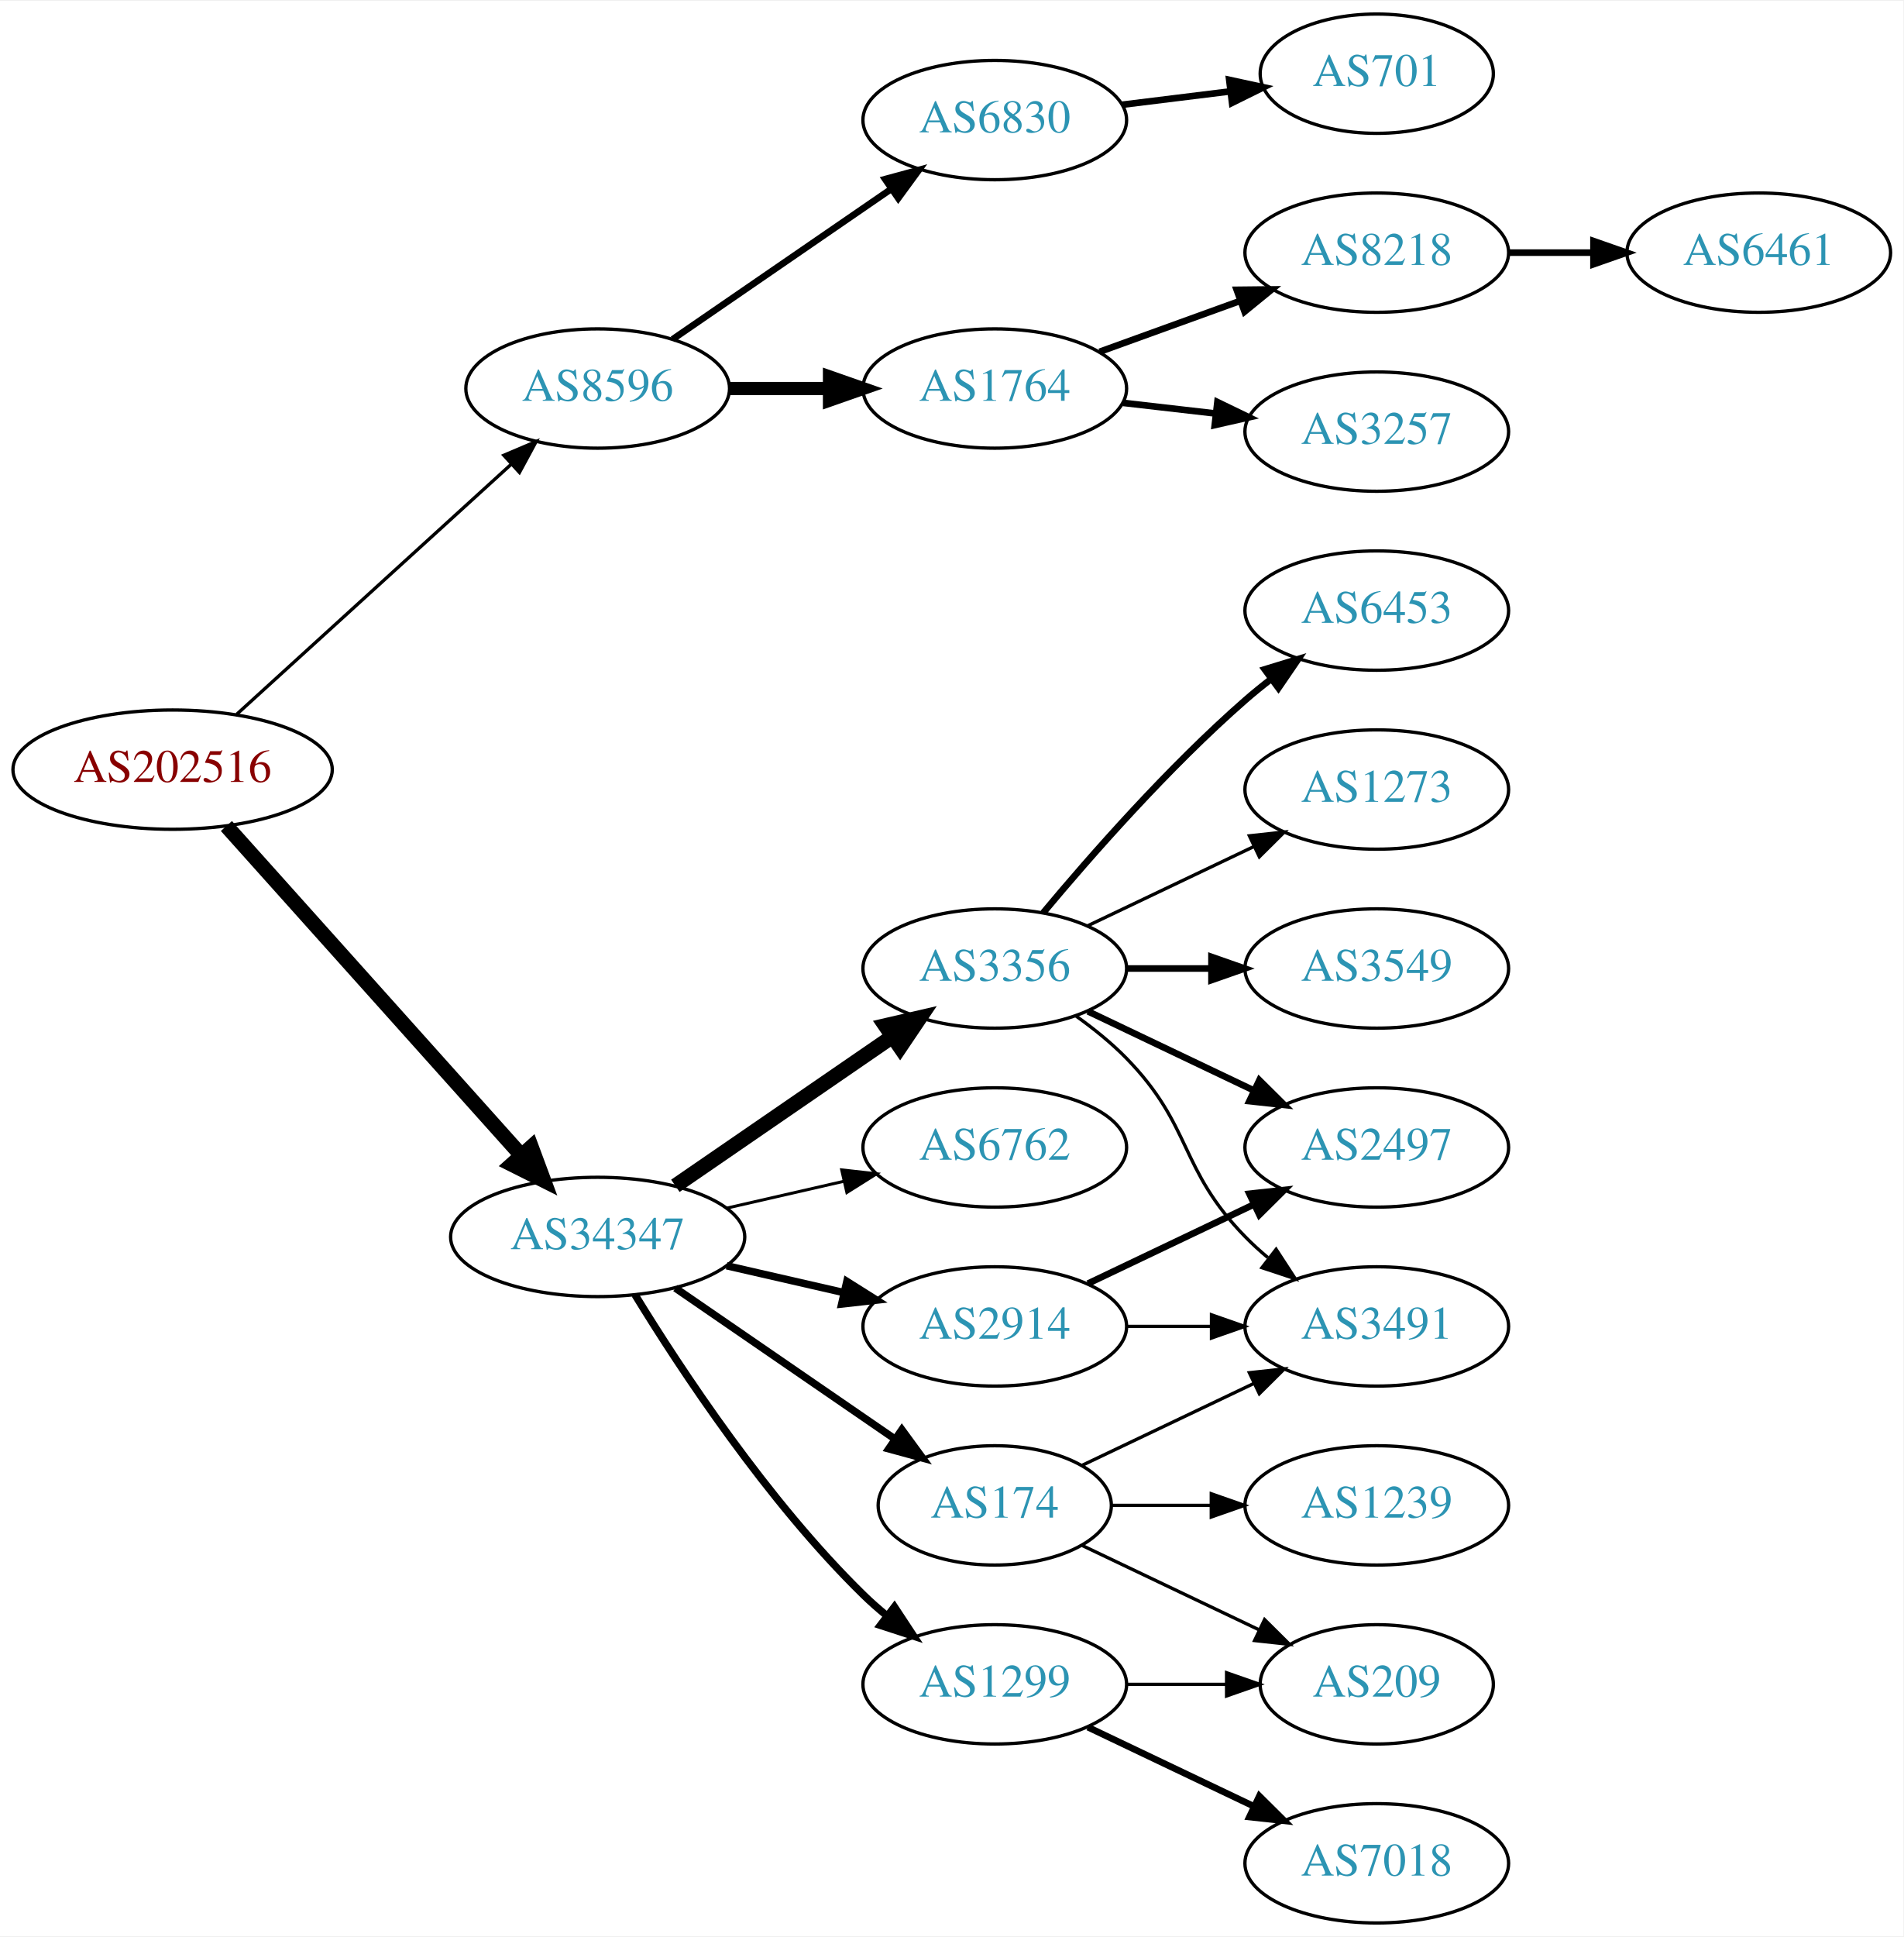
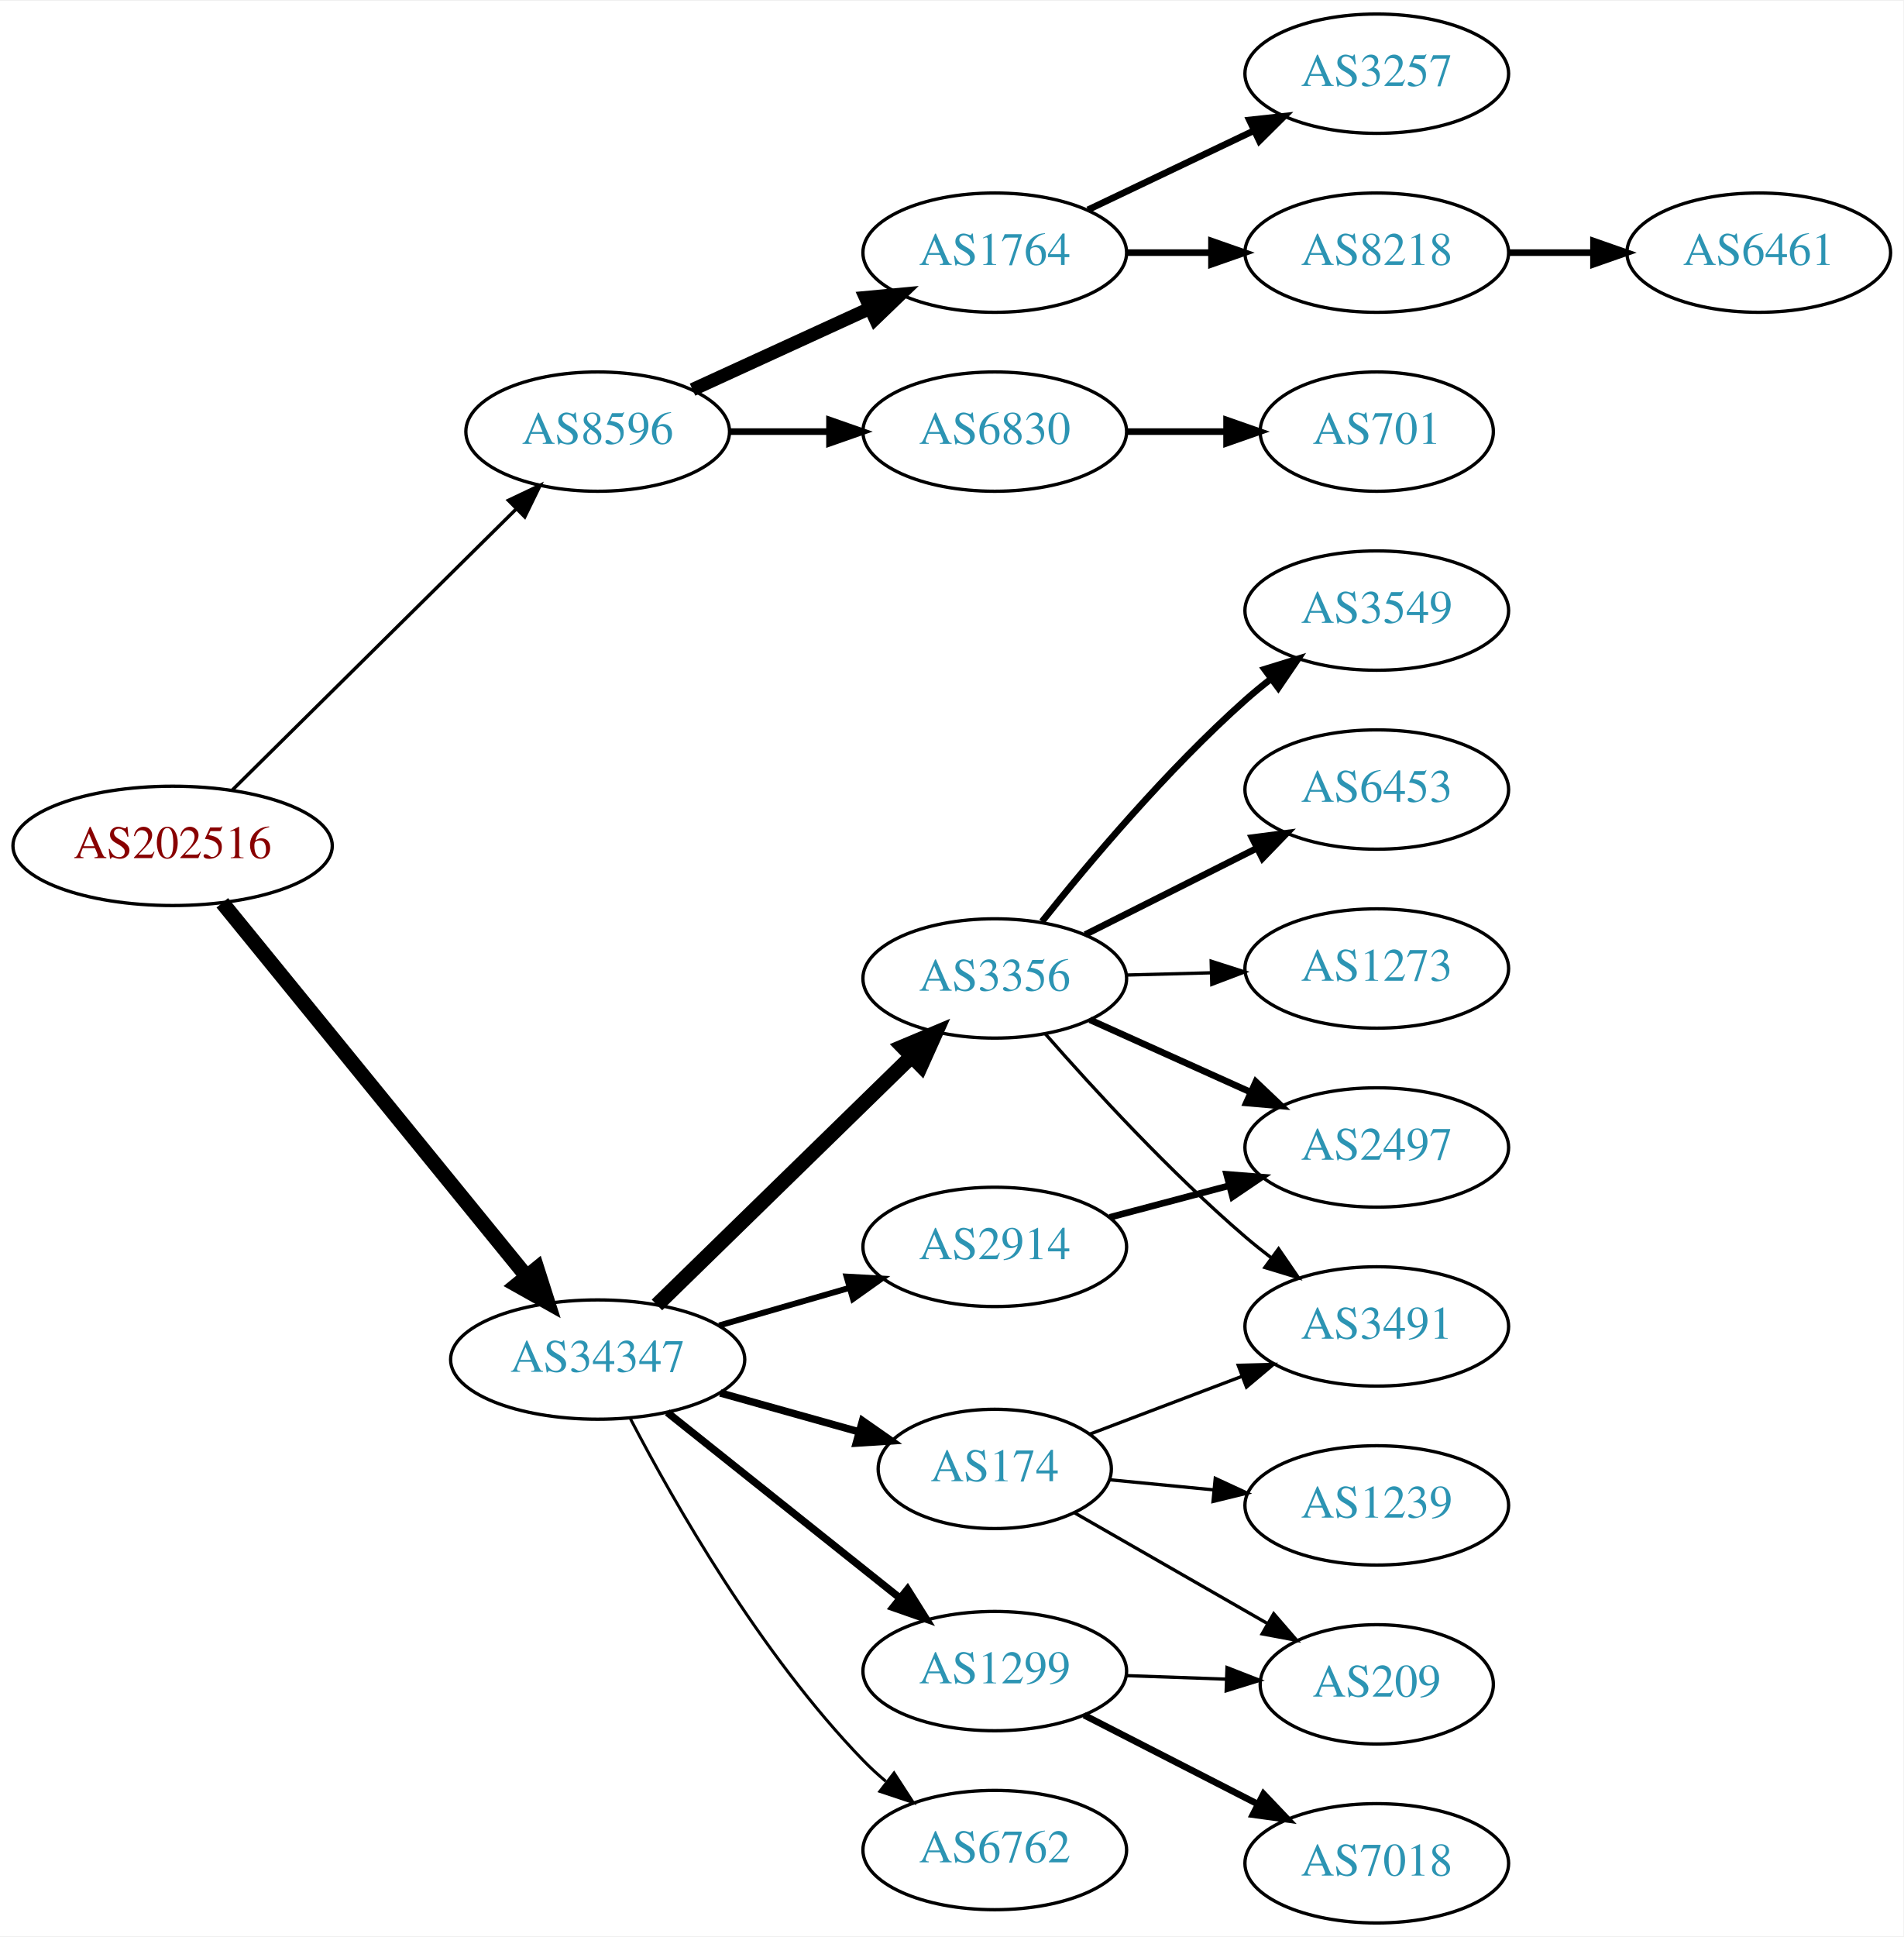
<svg xmlns="http://www.w3.org/2000/svg" xmlns:xlink="http://www.w3.org/1999/xlink" width="574pt" height="584pt" viewBox="0.00 0.00 574.46 584.00">
  <g id="graph0" class="graph" transform="scale(1 1) rotate(0) translate(4 580)">
    <polygon fill="white" stroke="none" points="-4,4 -4,-580 570.463,-580 570.463,4 -4,4" />
    <g id="node1" class="node">
      <g id="a_node1">
        <a xlink:href="/asn/202516" xlink:title="AS202516 ~ web-crossing GmbH [AT]">
-           <ellipse fill="#ffffff" stroke="black" cx="48.096" cy="-348" rx="48.192" ry="18" />
-           <text text-anchor="middle" x="48.096" y="-344.3" font-family="Times,serif" font-size="14.00" fill="#880000">AS202516</text>
+           <ellipse fill="#ffffff" stroke="black" cx="48.096" cy="-325" rx="48.192" ry="18" />
+           <text text-anchor="middle" x="48.096" y="-321.3" font-family="Times,serif" font-size="14.00" fill="#880000">AS202516</text>
        </a>
      </g>
    </g>
    <g id="node2" class="node">
      <g id="a_node2">
        <a xlink:href="/asn/8596" xlink:title="AS8596 ~ hotze.com GmbH [AT]">
-           <ellipse fill="#ffffff" stroke="black" cx="176.388" cy="-463" rx="39.794" ry="18" />
-           <text text-anchor="middle" x="176.388" y="-459.3" font-family="Times,serif" font-size="14.00" fill="#2c94b3">AS8596</text>
+           <ellipse fill="#ffffff" stroke="black" cx="176.388" cy="-450" rx="39.794" ry="18" />
+           <text text-anchor="middle" x="176.388" y="-446.3" font-family="Times,serif" font-size="14.00" fill="#2c94b3">AS8596</text>
        </a>
      </g>
    </g>
    <g id="edge1" class="edge">
-       <path fill="none" stroke="black" d="M67.46,-364.722C89.312,-384.621 125.907,-417.944 150.343,-440.195" />
-       <polygon fill="black" stroke="black" points="148.065,-442.854 157.816,-446.999 152.778,-437.679 148.065,-442.854" />
+       <path fill="none" stroke="black" stroke-width="1.038" d="M66.128,-341.858C88.216,-363.72 126.856,-401.964 151.768,-426.622" />
+       <polygon fill="black" stroke="black" stroke-width="1.038" points="149.455,-429.257 159.025,-433.805 154.38,-424.282 149.455,-429.257" />
    </g>
    <g id="node3" class="node">
      <g id="a_node3">
        <a xlink:href="/asn/34347" xlink:title="AS34347 ~ Stadtwerke Hall in Tirol GmbH [AT]">
-           <ellipse fill="#ffffff" stroke="black" cx="176.388" cy="-207" rx="44.393" ry="18" />
-           <text text-anchor="middle" x="176.388" y="-203.3" font-family="Times,serif" font-size="14.00" fill="#2c94b3">AS34347</text>
+           <ellipse fill="#ffffff" stroke="black" cx="176.388" cy="-170" rx="44.393" ry="18" />
+           <text text-anchor="middle" x="176.388" y="-166.3" font-family="Times,serif" font-size="14.00" fill="#2c94b3">AS34347</text>
        </a>
      </g>
    </g>
    <g id="edge2" class="edge">
-       <path fill="none" stroke="black" stroke-width="4.5" d="M64.329,-330.992C86.517,-306.22 127.851,-260.073 153.355,-231.598" />
-       <polygon fill="black" stroke="black" stroke-width="4.5" points="156.361,-234.144 160.1,-224.068 150.495,-228.89 156.361,-234.144" />
+       <path fill="none" stroke="black" stroke-width="4.5" d="M63.094,-307.82C85.378,-280.47 129.034,-226.89 154.859,-195.195" />
+       <polygon fill="black" stroke="black" stroke-width="4.5" points="158.063,-197.497 161.327,-187.257 151.958,-192.522 158.063,-197.497" />
    </g>
    <g id="node4" class="node">
      <g id="a_node4">
        <a xlink:href="/asn/1764" xlink:title="AS1764 ~ NEXTLAYER-AS [AT]">
-           <ellipse fill="#ffffff" stroke="black" cx="296.23" cy="-463" rx="39.794" ry="18" />
-           <text text-anchor="middle" x="296.23" y="-459.3" font-family="Times,serif" font-size="14.00" fill="#2c94b3">AS1764</text>
+           <ellipse fill="#ffffff" stroke="black" cx="296.23" cy="-504" rx="39.794" ry="18" />
+           <text text-anchor="middle" x="296.23" y="-500.3" font-family="Times,serif" font-size="14.00" fill="#2c94b3">AS1764</text>
        </a>
      </g>
    </g>
    <g id="edge3" class="edge">
-       <path fill="none" stroke="black" stroke-width="4" d="M216.3,-463C225.854,-463 236.203,-463 246.166,-463" />
-       <polygon fill="black" stroke="black" stroke-width="4" points="246.358,-466.5 256.358,-463 246.358,-459.5 246.358,-466.5" />
+       <path fill="none" stroke="black" stroke-width="4" d="M205.016,-462.661C220.973,-469.973 241.244,-479.261 258.527,-487.181" />
+       <polygon fill="black" stroke="black" stroke-width="4" points="257.225,-490.435 267.774,-491.419 260.141,-484.071 257.225,-490.435" />
    </g>
    <g id="node5" class="node">
      <g id="a_node5">
        <a xlink:href="/asn/6830" xlink:title="AS6830 ~ LGI-UPC [AT]">
-           <ellipse fill="#ffffff" stroke="black" cx="296.23" cy="-544" rx="39.794" ry="18" />
-           <text text-anchor="middle" x="296.23" y="-540.3" font-family="Times,serif" font-size="14.00" fill="#2c94b3">AS6830</text>
+           <ellipse fill="#ffffff" stroke="black" cx="296.23" cy="-450" rx="39.794" ry="18" />
+           <text text-anchor="middle" x="296.23" y="-446.3" font-family="Times,serif" font-size="14.00" fill="#2c94b3">AS6830</text>
        </a>
      </g>
    </g>
    <g id="edge4" class="edge">
-       <path fill="none" stroke="black" stroke-width="2" d="M199.002,-477.857C217.49,-490.565 244.304,-508.995 264.934,-523.175" />
-       <polygon fill="black" stroke="black" stroke-width="2" points="263.13,-526.183 273.354,-528.963 267.096,-520.414 263.13,-526.183" />
+       <path fill="none" stroke="black" stroke-width="2" d="M216.3,-450C225.854,-450 236.203,-450 246.166,-450" />
+       <polygon fill="black" stroke="black" stroke-width="2" points="246.358,-453.5 256.358,-450 246.358,-446.5 246.358,-453.5" />
    </g>
    <g id="node10" class="node">
      <g id="a_node10">
-         <a xlink:href="/asn/1299" xlink:title="AS1299 ~ Telia Carrier [EU]">
-           <ellipse fill="#ffffff" stroke="black" cx="296.23" cy="-72" rx="39.794" ry="18" />
-           <text text-anchor="middle" x="296.23" y="-68.3" font-family="Times,serif" font-size="14.00" fill="#2c94b3">AS1299</text>
+         <a xlink:href="/asn/6762" xlink:title="AS6762 ~ TELECOM ITALIA SPARKLE S.p.A. [IT]">
+           <ellipse fill="#ffffff" stroke="black" cx="296.23" cy="-22" rx="39.794" ry="18" />
+           <text text-anchor="middle" x="296.23" y="-18.3" font-family="Times,serif" font-size="14.00" fill="#2c94b3">AS6762</text>
        </a>
      </g>
    </g>
    <g id="edge9" class="edge">
-       <path fill="none" stroke="black" stroke-width="2.25" d="M187.653,-189.56C201.462,-167.009 227.651,-127.278 256.584,-99 258.724,-96.908 261.041,-94.863 263.441,-92.894" />
-       <polygon fill="black" stroke="black" stroke-width="2.25" points="265.951,-95.382 271.782,-86.536 261.708,-89.815 265.951,-95.382" />
+       <path fill="none" stroke="black" stroke-width="0.9" d="M186.297,-152.079C199.333,-127.044 225.465,-81.075 256.584,-49 258.667,-46.852 260.944,-44.767 263.317,-42.771" />
+       <polygon fill="black" stroke="black" stroke-width="0.9" points="265.836,-45.247 271.608,-36.362 261.555,-39.708 265.836,-45.247" />
    </g>
    <g id="node11" class="node">
      <g id="a_node11">
-         <a xlink:href="/asn/6762" xlink:title="AS6762 ~ TELECOM ITALIA SPARKLE S.p.A. [IT]">
-           <ellipse fill="#ffffff" stroke="black" cx="296.23" cy="-234" rx="39.794" ry="18" />
-           <text text-anchor="middle" x="296.23" y="-230.3" font-family="Times,serif" font-size="14.00" fill="#2c94b3">AS6762</text>
+         <a xlink:href="/asn/174" xlink:title="AS174 ~ Cogent Communications [US]">
+           <ellipse fill="#ffffff" stroke="black" cx="296.23" cy="-137" rx="35.194" ry="18" />
+           <text text-anchor="middle" x="296.23" y="-133.3" font-family="Times,serif" font-size="14.00" fill="#2c94b3">AS174</text>
        </a>
      </g>
    </g>
    <g id="edge10" class="edge">
-       <path fill="none" stroke="black" stroke-width="0.9" d="M215.322,-215.692C226.563,-218.267 238.976,-221.111 250.599,-223.774" />
-       <polygon fill="black" stroke="black" stroke-width="0.9" points="250.031,-227.235 260.56,-226.057 251.595,-220.412 250.031,-227.235" />
+       <path fill="none" stroke="black" stroke-width="2.25" d="M213.385,-159.92C226.545,-156.234 241.514,-152.042 255.019,-148.261" />
+       <polygon fill="black" stroke="black" stroke-width="2.25" points="256.321,-151.531 265.007,-145.463 254.434,-144.79 256.321,-151.531" />
    </g>
    <g id="node12" class="node">
      <g id="a_node12">
        <a xlink:href="/asn/3356" xlink:title="AS3356 ~ Level 3 Parent, LLC [US]">
-           <ellipse fill="#ffffff" stroke="black" cx="296.23" cy="-288" rx="39.794" ry="18" />
-           <text text-anchor="middle" x="296.23" y="-284.3" font-family="Times,serif" font-size="14.00" fill="#2c94b3">AS3356</text>
+           <ellipse fill="#ffffff" stroke="black" cx="296.23" cy="-285" rx="39.794" ry="18" />
+           <text text-anchor="middle" x="296.23" y="-281.3" font-family="Times,serif" font-size="14.00" fill="#2c94b3">AS3356</text>
        </a>
      </g>
    </g>
    <g id="edge11" class="edge">
-       <path fill="none" stroke="black" stroke-width="4.5" d="M199.83,-222.426C218.412,-235.198 244.972,-253.455 265.352,-267.463" />
-       <polygon fill="black" stroke="black" stroke-width="4.5" points="263.195,-270.758 273.666,-273.178 267.656,-264.269 263.195,-270.758" />
+       <path fill="none" stroke="black" stroke-width="4.5" d="M194.272,-186.477C214.398,-206.118 248.179,-239.084 271.068,-261.421" />
+       <polygon fill="black" stroke="black" stroke-width="4.5" points="268.471,-264.388 278.377,-268.554 273.971,-258.752 268.471,-264.388" />
    </g>
    <g id="node13" class="node">
      <g id="a_node13">
-         <a xlink:href="/asn/174" xlink:title="AS174 ~ Cogent Communications [US]">
-           <ellipse fill="#ffffff" stroke="black" cx="296.23" cy="-126" rx="35.194" ry="18" />
-           <text text-anchor="middle" x="296.23" y="-122.3" font-family="Times,serif" font-size="14.00" fill="#2c94b3">AS174</text>
+         <a xlink:href="/asn/1299" xlink:title="AS1299 ~ Telia Carrier [EU]">
+           <ellipse fill="#ffffff" stroke="black" cx="296.23" cy="-76" rx="39.794" ry="18" />
+           <text text-anchor="middle" x="296.23" y="-72.3" font-family="Times,serif" font-size="14.00" fill="#2c94b3">AS1299</text>
        </a>
      </g>
    </g>
    <g id="edge12" class="edge">
-       <path fill="none" stroke="black" stroke-width="2.25" d="M199.83,-191.574C218.645,-178.641 245.642,-160.085 266.118,-146.01" />
-       <polygon fill="black" stroke="black" stroke-width="2.25" points="268.193,-148.831 274.451,-140.282 264.228,-143.063 268.193,-148.831" />
+       <path fill="none" stroke="black" stroke-width="2.25" d="M197.378,-154.054C216.709,-138.634 246.161,-115.141 267.703,-97.957" />
+       <polygon fill="black" stroke="black" stroke-width="2.25" points="269.9,-100.682 275.535,-91.71 265.535,-95.21 269.9,-100.682" />
    </g>
    <g id="node14" class="node">
      <g id="a_node14">
        <a xlink:href="/asn/2914" xlink:title="AS2914 ~ NTT America, Inc. [US]">
-           <ellipse fill="#ffffff" stroke="black" cx="296.23" cy="-180" rx="39.794" ry="18" />
-           <text text-anchor="middle" x="296.23" y="-176.3" font-family="Times,serif" font-size="14.00" fill="#2c94b3">AS2914</text>
+           <ellipse fill="#ffffff" stroke="black" cx="296.23" cy="-204" rx="39.794" ry="18" />
+           <text text-anchor="middle" x="296.23" y="-200.3" font-family="Times,serif" font-size="14.00" fill="#2c94b3">AS2914</text>
        </a>
      </g>
    </g>
    <g id="edge13" class="edge">
-       <path fill="none" stroke="black" stroke-width="2.25" d="M215.322,-198.308C226.563,-195.733 238.976,-192.889 250.599,-190.226" />
-       <polygon fill="black" stroke="black" stroke-width="2.25" points="251.595,-193.588 260.56,-187.943 250.031,-186.765 251.595,-193.588" />
+       <path fill="none" stroke="black" stroke-width="1.8" d="M213.064,-180.293C225.48,-183.876 239.536,-187.931 252.466,-191.662" />
+       <polygon fill="black" stroke="black" stroke-width="1.8" points="251.511,-195.029 262.09,-194.438 253.452,-188.303 251.511,-195.029" />
    </g>
    <g id="node6" class="node">
      <g id="a_node6">
        <a xlink:href="/asn/8218" xlink:title="AS8218 ~ legacy Neotelecoms [FR]">
          <ellipse fill="#ffffff" stroke="black" cx="411.523" cy="-504" rx="39.794" ry="18" />
          <text text-anchor="middle" x="411.523" y="-500.3" font-family="Times,serif" font-size="14.00" fill="#2c94b3">AS8218</text>
        </a>
      </g>
    </g>
    <g id="edge5" class="edge">
-       <path fill="none" stroke="black" stroke-width="2" d="M327.889,-474.095C340.861,-478.79 356.155,-484.324 370.035,-489.348" />
-       <polygon fill="black" stroke="black" stroke-width="2" points="369.246,-492.784 379.84,-492.896 371.628,-486.202 369.246,-492.784" />
+       <path fill="none" stroke="black" stroke-width="2" d="M335.902,-504C344.105,-504 352.869,-504 361.401,-504" />
+       <polygon fill="black" stroke="black" stroke-width="2" points="361.641,-507.5 371.641,-504 361.641,-500.5 361.641,-507.5" />
    </g>
    <g id="node7" class="node">
      <g id="a_node7">
        <a xlink:href="/asn/3257" xlink:title="AS3257 ~ GTT [DE]">
-           <ellipse fill="#ffffff" stroke="black" cx="411.523" cy="-450" rx="39.794" ry="18" />
-           <text text-anchor="middle" x="411.523" y="-446.3" font-family="Times,serif" font-size="14.00" fill="#2c94b3">AS3257</text>
+           <ellipse fill="#ffffff" stroke="black" cx="411.523" cy="-558" rx="39.794" ry="18" />
+           <text text-anchor="middle" x="411.523" y="-554.3" font-family="Times,serif" font-size="14.00" fill="#2c94b3">AS3257</text>
        </a>
      </g>
    </g>
    <g id="edge6" class="edge">
-       <path fill="none" stroke="black" stroke-width="2" d="M334.955,-458.671C343.937,-457.641 353.635,-456.528 362.993,-455.454" />
-       <polygon fill="black" stroke="black" stroke-width="2" points="363.427,-458.927 372.963,-454.31 362.629,-451.973 363.427,-458.927" />
+       <path fill="none" stroke="black" stroke-width="2" d="M324.367,-516.934C339.361,-524.081 358.182,-533.052 374.405,-540.785" />
+       <polygon fill="black" stroke="black" stroke-width="2" points="373.075,-544.028 383.608,-545.171 376.087,-537.709 373.075,-544.028" />
    </g>
    <g id="node9" class="node">
      <g id="a_node9">
        <a xlink:href="/asn/701" xlink:title="AS701 ~ UUNET [US]">
-           <ellipse fill="#ffffff" stroke="black" cx="411.523" cy="-558" rx="35.194" ry="18" />
-           <text text-anchor="middle" x="411.523" y="-554.3" font-family="Times,serif" font-size="14.00" fill="#2c94b3">AS701</text>
+           <ellipse fill="#ffffff" stroke="black" cx="411.523" cy="-450" rx="35.194" ry="18" />
+           <text text-anchor="middle" x="411.523" y="-446.3" font-family="Times,serif" font-size="14.00" fill="#2c94b3">AS701</text>
        </a>
      </g>
    </g>
    <g id="edge8" class="edge">
-       <path fill="none" stroke="black" stroke-width="2" d="M334.64,-548.623C345.093,-549.915 356.537,-551.329 367.295,-552.658" />
-       <polygon fill="black" stroke="black" stroke-width="2" points="366.992,-556.147 377.346,-553.9 367.851,-549.2 366.992,-556.147" />
+       <path fill="none" stroke="black" stroke-width="2" d="M335.902,-450C345.608,-450 356.098,-450 366.061,-450" />
+       <polygon fill="black" stroke="black" stroke-width="2" points="366.198,-453.5 376.198,-450 366.198,-446.5 366.198,-453.5" />
    </g>
    <g id="node8" class="node">
      <g id="a_node8">
        <a xlink:href="/asn/6461" xlink:title="AS6461 ~ Zayo Bandwidth [US]">
          <ellipse fill="#ffffff" stroke="black" cx="526.816" cy="-504" rx="39.794" ry="18" />
          <text text-anchor="middle" x="526.816" y="-500.3" font-family="Times,serif" font-size="14.00" fill="#2c94b3">AS6461</text>
        </a>
      </g>
    </g>
    <g id="edge7" class="edge">
      <path fill="none" stroke="black" stroke-width="2" d="M451.195,-504C459.398,-504 468.162,-504 476.694,-504" />
      <polygon fill="black" stroke="black" stroke-width="2" points="476.934,-507.5 486.934,-504 476.933,-500.5 476.934,-507.5" />
    </g>
-     <g id="node17" class="node">
-       <g id="a_node17">
+     <g id="node19" class="node">
+       <g id="a_node19">
+         <a xlink:href="/asn/3491" xlink:title="AS3491 ~ PCCW Global, Inc. [US]">
+           <ellipse fill="#ffffff" stroke="black" cx="411.523" cy="-180" rx="39.794" ry="18" />
+           <text text-anchor="middle" x="411.523" y="-176.3" font-family="Times,serif" font-size="14.00" fill="#2c94b3">AS3491</text>
+         </a>
+       </g>
+     </g>
+     <g id="edge20" class="edge">
+       <path fill="none" stroke="black" d="M324.945,-147.519C338.701,-152.74 355.57,-159.143 370.684,-164.879" />
+       <polygon fill="black" stroke="black" points="369.72,-168.257 380.311,-168.533 372.204,-161.712 369.72,-168.257" />
+     </g>
+     <g id="node20" class="node">
+       <g id="a_node20">
+         <a xlink:href="/asn/1239" xlink:title="AS1239 ~ Sprint [US]">
+           <ellipse fill="#ffffff" stroke="black" cx="411.523" cy="-126" rx="39.794" ry="18" />
+           <text text-anchor="middle" x="411.523" y="-122.3" font-family="Times,serif" font-size="14.00" fill="#2c94b3">AS1239</text>
+         </a>
+       </g>
+     </g>
+     <g id="edge19" class="edge">
+       <path fill="none" stroke="black" d="M330.915,-133.729C340.801,-132.77 351.81,-131.701 362.411,-130.671" />
+       <polygon fill="black" stroke="black" points="362.784,-134.152 372.399,-129.702 362.108,-127.184 362.784,-134.152" />
+     </g>
+     <g id="node21" class="node">
+       <g id="a_node21">
        <a xlink:href="/asn/209" xlink:title="AS209 ~ CenturyLink Communications, LLC [US]">
          <ellipse fill="#ffffff" stroke="black" cx="411.523" cy="-72" rx="35.194" ry="18" />
          <text text-anchor="middle" x="411.523" y="-68.3" font-family="Times,serif" font-size="14.00" fill="#2c94b3">AS209</text>
        </a>
      </g>
    </g>
-     <g id="edge18" class="edge">
-       <path fill="none" stroke="black" d="M335.902,-72C345.608,-72 356.098,-72 366.061,-72" />
-       <polygon fill="black" stroke="black" points="366.198,-75.5 376.198,-72 366.198,-68.5 366.198,-75.5" />
+     <g id="edge21" class="edge">
+       <path fill="none" stroke="black" d="M320.43,-123.689C337.231,-114.05 360.148,-100.902 378.664,-90.278" />
+       <polygon fill="black" stroke="black" points="380.422,-93.305 387.354,-85.293 376.939,-87.233 380.422,-93.305" />
+     </g>
+     <g id="node15" class="node">
+       <g id="a_node15">
+         <a xlink:href="/asn/3549" xlink:title="AS3549 ~ Level 3 Parent, LLC [US]">
+           <ellipse fill="#ffffff" stroke="black" cx="411.523" cy="-396" rx="39.794" ry="18" />
+           <text text-anchor="middle" x="411.523" y="-392.3" font-family="Times,serif" font-size="14.00" fill="#2c94b3">AS3549</text>
+         </a>
+       </g>
+     </g>
+     <g id="edge14" class="edge">
+       <path fill="none" stroke="black" stroke-width="2" d="M310.481,-302.162C324.643,-319.935 348.263,-347.993 371.877,-369 374.323,-371.176 376.948,-373.331 379.636,-375.419" />
+       <polygon fill="black" stroke="black" stroke-width="2" points="377.654,-378.306 387.777,-381.433 381.814,-372.676 377.654,-378.306" />
+     </g>
+     <g id="node16" class="node">
+       <g id="a_node16">
+         <a xlink:href="/asn/2497" xlink:title="AS2497 ~ Internet Initiative Japan Inc. [JP]">
+           <ellipse fill="#ffffff" stroke="black" cx="411.523" cy="-234" rx="39.794" ry="18" />
+           <text text-anchor="middle" x="411.523" y="-230.3" font-family="Times,serif" font-size="14.00" fill="#2c94b3">AS2497</text>
+         </a>
+       </g>
+     </g>
+     <g id="edge15" class="edge">
+       <path fill="none" stroke="black" stroke-width="2" d="M324.945,-272.524C339.483,-265.979 357.498,-257.87 373.243,-250.782" />
+       <polygon fill="black" stroke="black" stroke-width="2" points="375.02,-253.82 382.702,-246.524 372.147,-247.437 375.02,-253.82" />
+     </g>
+     <g id="node17" class="node">
+       <g id="a_node17">
+         <a xlink:href="/asn/6453" xlink:title="AS6453 ~ TATA COMMUNICATIONS (AMERICA) INC [US]">
+           <ellipse fill="#ffffff" stroke="black" cx="411.523" cy="-342" rx="39.794" ry="18" />
+           <text text-anchor="middle" x="411.523" y="-338.3" font-family="Times,serif" font-size="14.00" fill="#2c94b3">AS6453</text>
+         </a>
+       </g>
+     </g>
+     <g id="edge16" class="edge">
+       <path fill="none" stroke="black" stroke-width="2" d="M323.507,-298.22C338.949,-305.99 358.668,-315.911 375.428,-324.343" />
+       <polygon fill="black" stroke="black" stroke-width="2" points="373.883,-327.484 384.389,-328.851 377.029,-321.23 373.883,-327.484" />
    </g>
    <g id="node18" class="node">
      <g id="a_node18">
+         <a xlink:href="/asn/1273" xlink:title="AS1273 ~ Vodafone Group PLC [EU]">
+           <ellipse fill="#ffffff" stroke="black" cx="411.523" cy="-288" rx="39.794" ry="18" />
+           <text text-anchor="middle" x="411.523" y="-284.3" font-family="Times,serif" font-size="14.00" fill="#2c94b3">AS1273</text>
+         </a>
+       </g>
+     </g>
+     <g id="edge17" class="edge">
+       <path fill="none" stroke="black" d="M335.902,-286.024C344.105,-286.241 352.869,-286.473 361.401,-286.699" />
+       <polygon fill="black" stroke="black" points="361.551,-290.204 371.641,-286.97 361.737,-283.207 361.551,-290.204" />
+     </g>
+     <g id="edge18" class="edge">
+       <path fill="none" stroke="black" d="M311.513,-268.244C325.933,-251.786 349.248,-226.394 371.877,-207 374.362,-204.869 377.015,-202.746 379.721,-200.678" />
+       <polygon fill="black" stroke="black" points="381.89,-203.428 387.89,-194.696 377.754,-197.781 381.89,-203.428" />
+     </g>
+     <g id="edge24" class="edge">
+       <path fill="none" stroke="black" d="M335.902,-74.635C345.608,-74.292 356.098,-73.922 366.061,-73.57" />
+       <polygon fill="black" stroke="black" points="366.327,-77.063 376.198,-73.212 366.08,-70.067 366.327,-77.063" />
+     </g>
+     <g id="node22" class="node">
+       <g id="a_node22">
        <a xlink:href="/asn/7018" xlink:title="AS7018 ~ AT&amp;T Services, Inc. [US]">
          <ellipse fill="#ffffff" stroke="black" cx="411.523" cy="-18" rx="39.794" ry="18" />
          <text text-anchor="middle" x="411.523" y="-14.3" font-family="Times,serif" font-size="14.00" fill="#2c94b3">AS7018</text>
        </a>
      </g>
    </g>
-     <g id="edge17" class="edge">
-       <path fill="none" stroke="black" stroke-width="2" d="M324.367,-59.066C339.361,-51.919 358.182,-42.948 374.405,-35.215" />
-       <polygon fill="black" stroke="black" stroke-width="2" points="376.087,-38.291 383.608,-30.829 373.075,-31.972 376.087,-38.291" />
-     </g>
-     <g id="node16" class="node">
-       <g id="a_node16">
-         <a xlink:href="/asn/3491" xlink:title="AS3491 ~ PCCW Global, Inc. [US]">
-           <ellipse fill="#ffffff" stroke="black" cx="411.523" cy="-180" rx="39.794" ry="18" />
-           <text text-anchor="middle" x="411.523" y="-176.3" font-family="Times,serif" font-size="14.00" fill="#2c94b3">AS3491</text>
-         </a>
-       </g>
-     </g>
    <g id="edge23" class="edge">
-       <path fill="none" stroke="black" d="M320.824,-273.611C326.08,-269.852 331.412,-265.563 335.877,-261 356.049,-240.383 351.704,-227.617 371.877,-207 373.969,-204.861 376.253,-202.782 378.63,-200.79" />
-       <polygon fill="black" stroke="black" points="381.148,-203.268 386.929,-194.389 376.873,-197.725 381.148,-203.268" />
-     </g>
-     <g id="node19" class="node">
-       <g id="a_node19">
-         <a xlink:href="/asn/3549" xlink:title="AS3549 ~ Level 3 Parent, LLC [US]">
-           <ellipse fill="#ffffff" stroke="black" cx="411.523" cy="-288" rx="39.794" ry="18" />
-           <text text-anchor="middle" x="411.523" y="-284.3" font-family="Times,serif" font-size="14.00" fill="#2c94b3">AS3549</text>
-         </a>
-       </g>
-     </g>
-     <g id="edge19" class="edge">
-       <path fill="none" stroke="black" stroke-width="2" d="M335.902,-288C344.105,-288 352.869,-288 361.401,-288" />
-       <polygon fill="black" stroke="black" stroke-width="2" points="361.641,-291.5 371.641,-288 361.641,-284.5 361.641,-291.5" />
-     </g>
-     <g id="node20" class="node">
-       <g id="a_node20">
-         <a xlink:href="/asn/2497" xlink:title="AS2497 ~ Internet Initiative Japan Inc. [JP]">
-           <ellipse fill="#ffffff" stroke="black" cx="411.523" cy="-234" rx="39.794" ry="18" />
-           <text text-anchor="middle" x="411.523" y="-230.3" font-family="Times,serif" font-size="14.00" fill="#2c94b3">AS2497</text>
-         </a>
-       </g>
-     </g>
-     <g id="edge20" class="edge">
-       <path fill="none" stroke="black" stroke-width="2" d="M324.367,-275.066C339.361,-267.919 358.182,-258.948 374.405,-251.215" />
-       <polygon fill="black" stroke="black" stroke-width="2" points="376.087,-254.291 383.608,-246.829 373.075,-247.972 376.087,-254.291" />
-     </g>
-     <g id="node21" class="node">
-       <g id="a_node21">
-         <a xlink:href="/asn/6453" xlink:title="AS6453 ~ TATA COMMUNICATIONS (AMERICA) INC [US]">
-           <ellipse fill="#ffffff" stroke="black" cx="411.523" cy="-396" rx="39.794" ry="18" />
-           <text text-anchor="middle" x="411.523" y="-392.3" font-family="Times,serif" font-size="14.00" fill="#2c94b3">AS6453</text>
-         </a>
-       </g>
-     </g>
-     <g id="edge21" class="edge">
-       <path fill="none" stroke="black" stroke-width="2" d="M310.86,-304.817C325.143,-321.929 348.689,-348.745 371.877,-369 374.342,-371.154 376.981,-373.294 379.678,-375.372" />
-       <polygon fill="black" stroke="black" stroke-width="2" points="377.703,-378.264 387.832,-381.37 381.851,-372.625 377.703,-378.264" />
-     </g>
-     <g id="node22" class="node">
-       <g id="a_node22">
-         <a xlink:href="/asn/1273" xlink:title="AS1273 ~ Vodafone Group PLC [EU]">
-           <ellipse fill="#ffffff" stroke="black" cx="411.523" cy="-342" rx="39.794" ry="18" />
-           <text text-anchor="middle" x="411.523" y="-338.3" font-family="Times,serif" font-size="14.00" fill="#2c94b3">AS1273</text>
-         </a>
-       </g>
+       <path fill="none" stroke="black" stroke-width="2" d="M323.222,-62.694C338.766,-54.736 358.717,-44.522 375.621,-35.868" />
+       <polygon fill="black" stroke="black" stroke-width="2" points="377.346,-38.917 384.652,-31.244 374.156,-32.686 377.346,-38.917" />
    </g>
    <g id="edge22" class="edge">
-       <path fill="none" stroke="black" d="M324.367,-300.934C339.361,-308.081 358.182,-317.052 374.405,-324.785" />
-       <polygon fill="black" stroke="black" points="373.075,-328.028 383.608,-329.171 376.087,-321.709 373.075,-328.028" />
-     </g>
-     <g id="node15" class="node">
-       <g id="a_node15">
-         <a xlink:href="/asn/1239" xlink:title="AS1239 ~ Sprint [US]">
-           <ellipse fill="#ffffff" stroke="black" cx="411.523" cy="-126" rx="39.794" ry="18" />
-           <text text-anchor="middle" x="411.523" y="-122.3" font-family="Times,serif" font-size="14.00" fill="#2c94b3">AS1239</text>
-         </a>
-       </g>
-     </g>
-     <g id="edge14" class="edge">
-       <path fill="none" stroke="black" d="M331.529,-126C340.906,-126 351.257,-126 361.291,-126" />
-       <polygon fill="black" stroke="black" points="361.58,-129.5 371.58,-126 361.58,-122.5 361.58,-129.5" />
-     </g>
-     <g id="edge15" class="edge">
-       <path fill="none" stroke="black" d="M322.655,-138.119C337.958,-145.413 357.681,-154.814 374.563,-162.86" />
-       <polygon fill="black" stroke="black" points="373.071,-166.026 383.604,-167.169 376.082,-159.707 373.071,-166.026" />
-     </g>
-     <g id="edge16" class="edge">
-       <path fill="none" stroke="black" d="M322.655,-113.881C338.398,-106.378 358.82,-96.644 376.013,-88.449" />
-       <polygon fill="black" stroke="black" points="377.662,-91.54 385.183,-84.078 374.65,-85.221 377.662,-91.54" />
-     </g>
-     <g id="edge24" class="edge">
-       <path fill="none" stroke="black" d="M335.902,-180C344.105,-180 352.869,-180 361.401,-180" />
-       <polygon fill="black" stroke="black" points="361.641,-183.5 371.641,-180 361.641,-176.5 361.641,-183.5" />
-     </g>
-     <g id="edge25" class="edge">
-       <path fill="none" stroke="black" stroke-width="2" d="M324.367,-192.934C339.361,-200.081 358.182,-209.052 374.405,-216.785" />
-       <polygon fill="black" stroke="black" stroke-width="2" points="373.075,-220.028 383.608,-221.171 376.087,-213.709 373.075,-220.028" />
+       <path fill="none" stroke="black" stroke-width="2" d="M330.915,-212.92C342.228,-215.915 355.011,-219.3 366.97,-222.467" />
+       <polygon fill="black" stroke="black" stroke-width="2" points="366.21,-225.886 376.772,-225.063 368.001,-219.12 366.21,-225.886" />
    </g>
  </g>
</svg>
